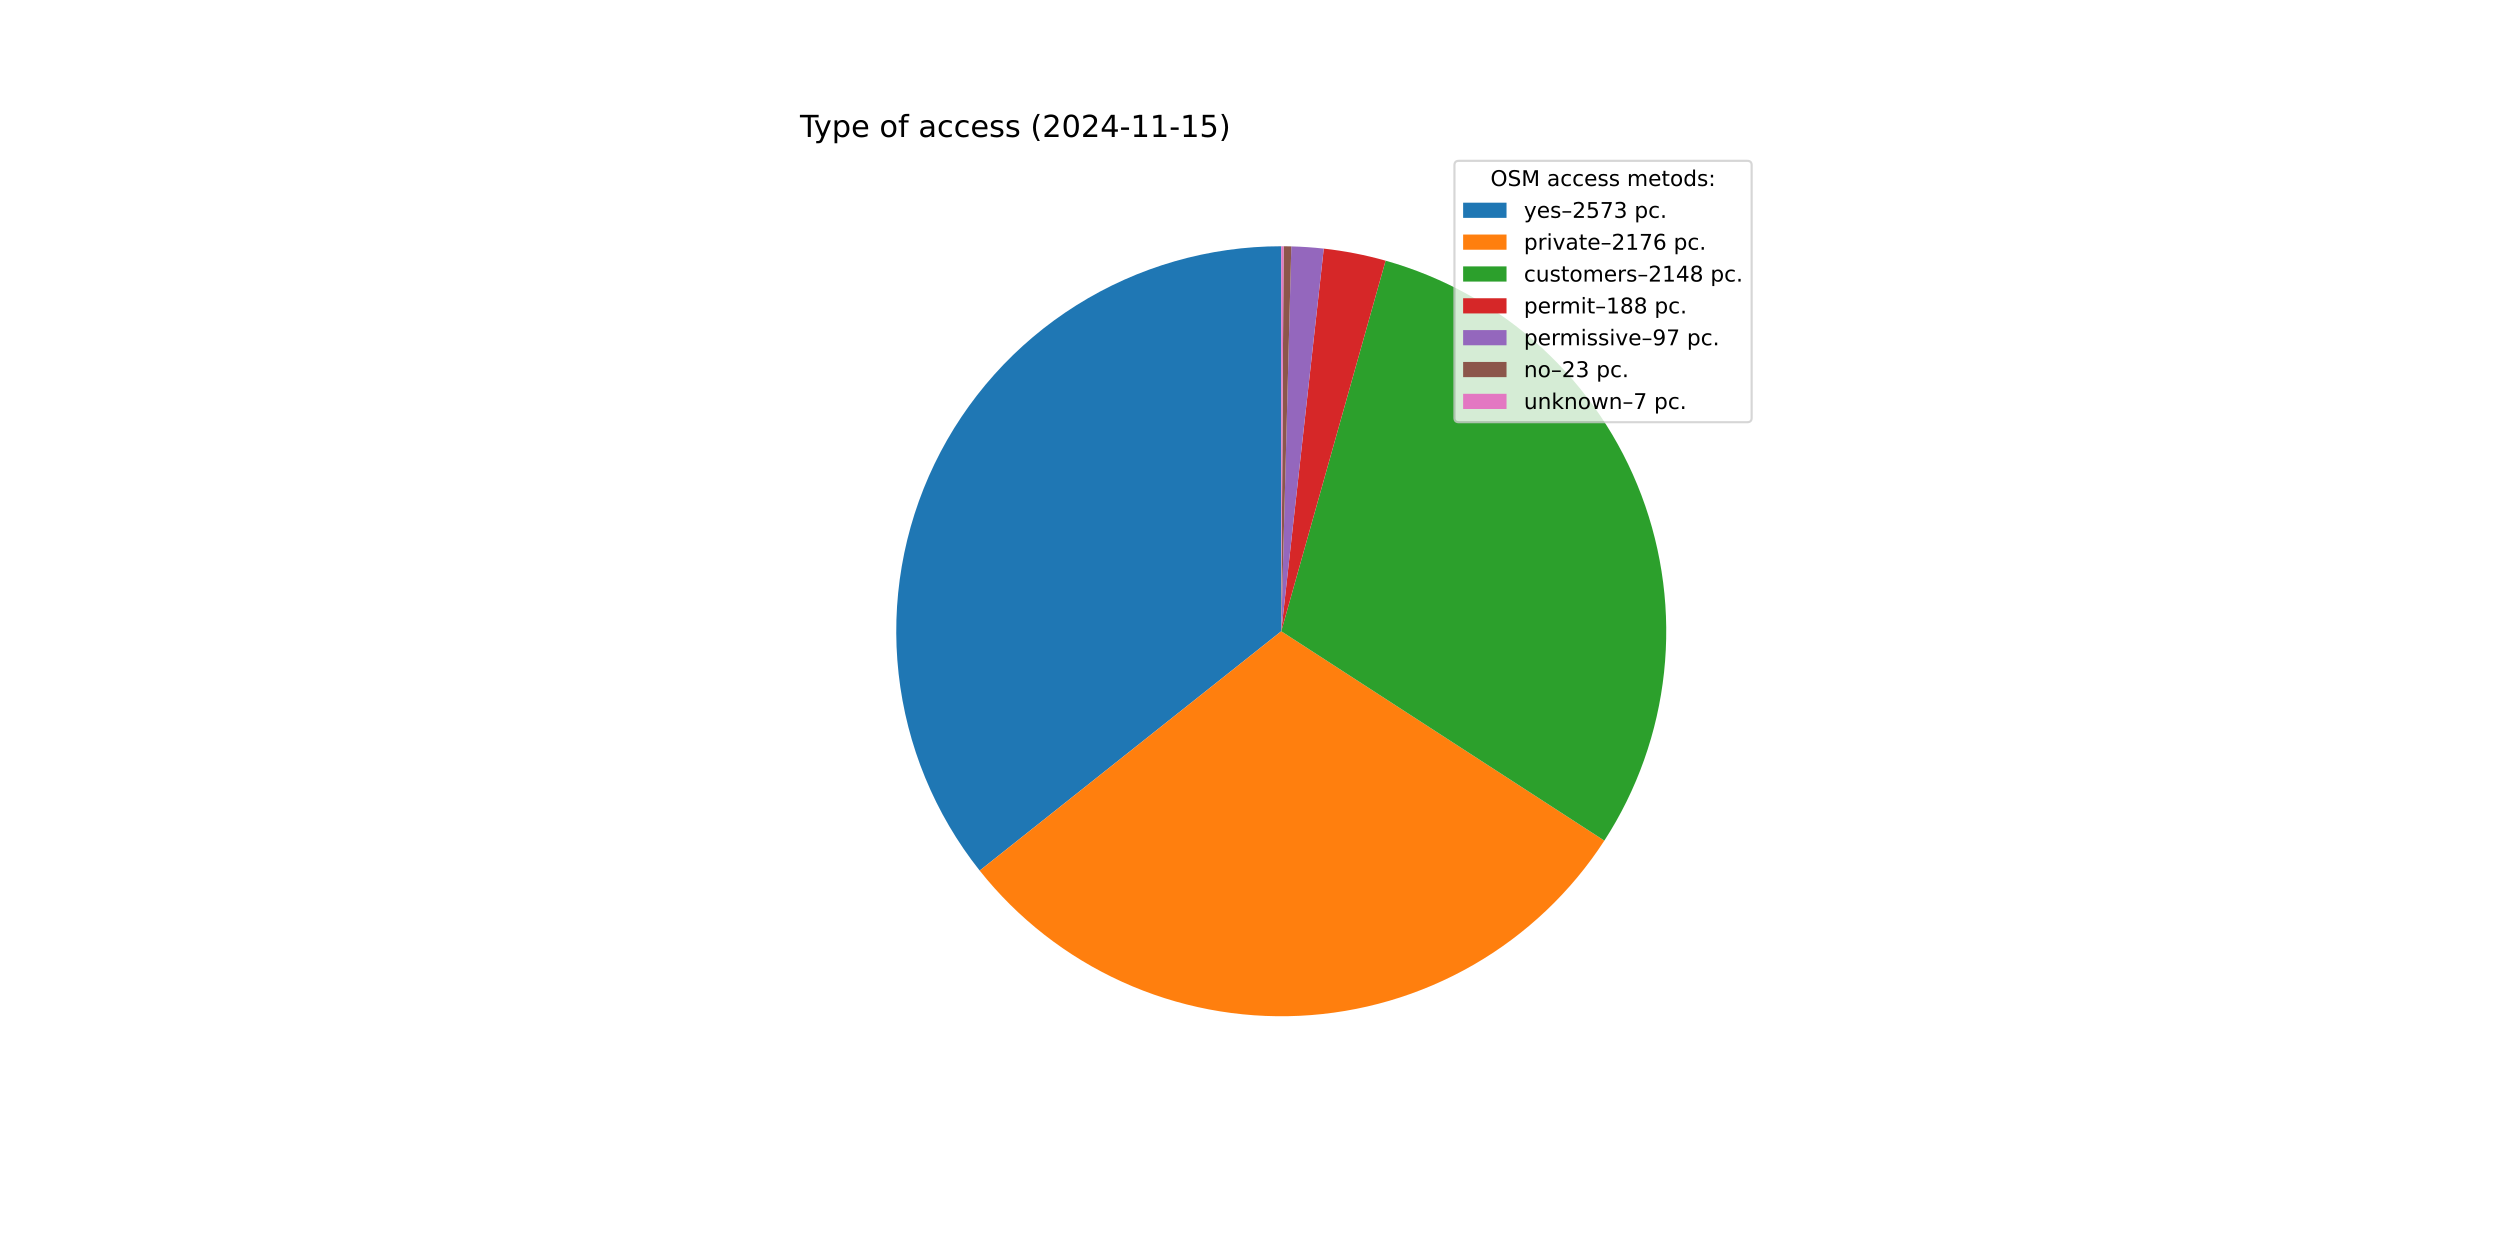
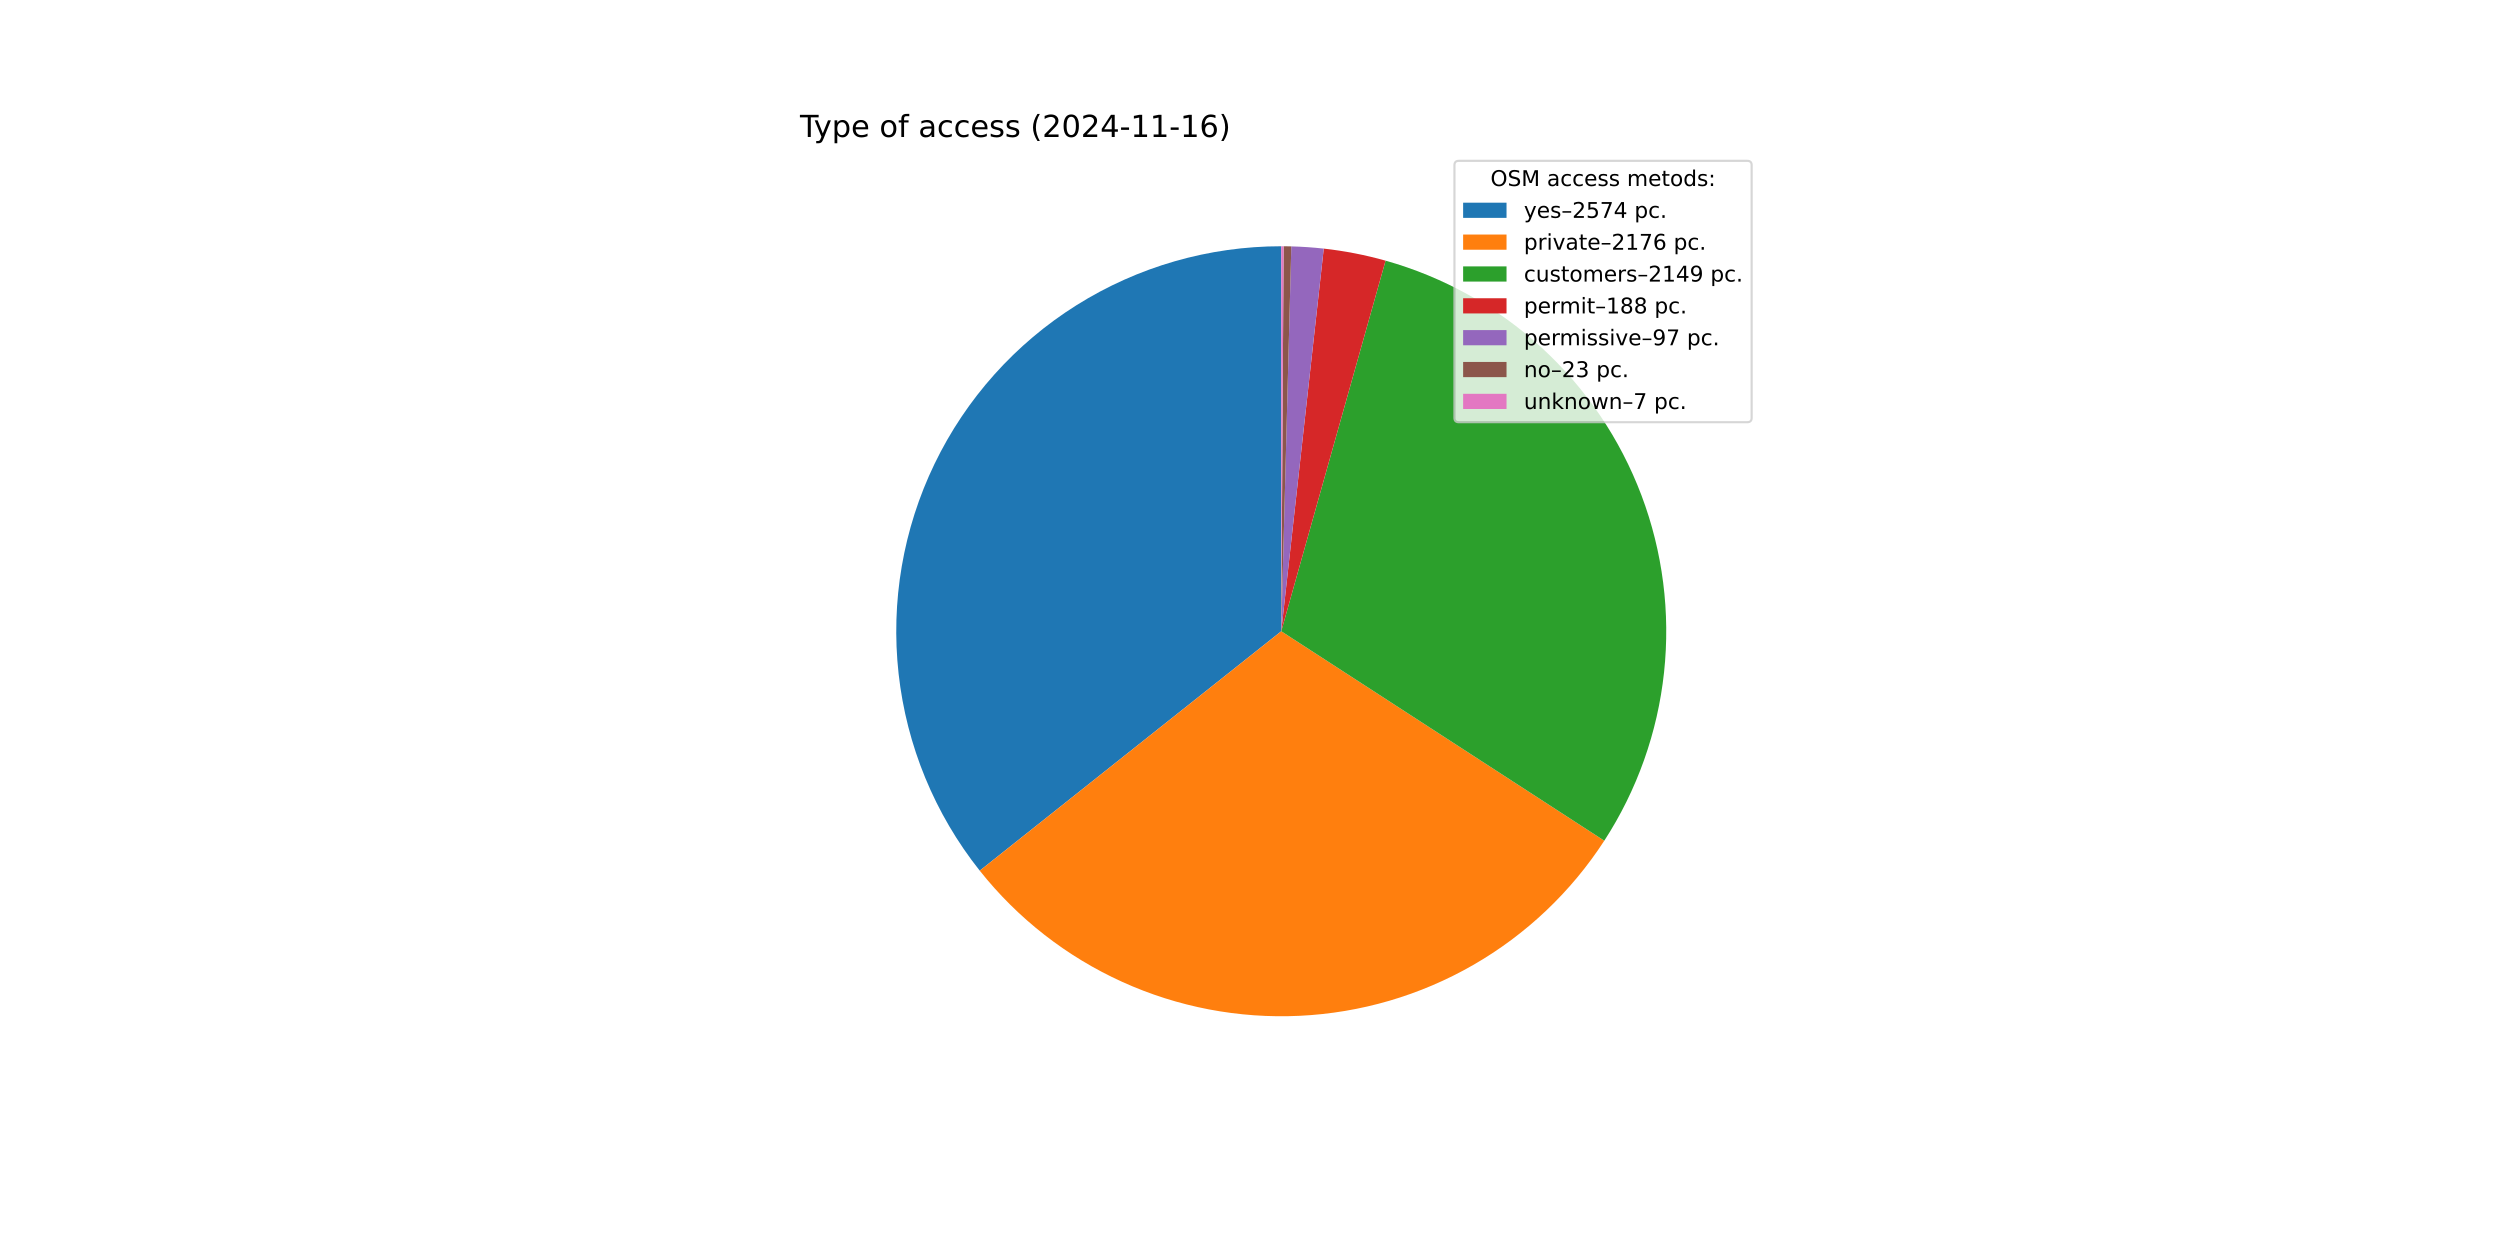
<svg xmlns="http://www.w3.org/2000/svg" xmlns:xlink="http://www.w3.org/1999/xlink" width="1152pt" height="576pt" viewBox="0 0 1152 576" version="1.1">
  <defs>
    <style type="text/css">*{stroke-linejoin: round; stroke-linecap: butt}</style>
  </defs>
  <g id="figure_1">
    <g id="patch_1">
      <path d="M 0 576  L 1152 576  L 1152 0  L 0 0  z " style="fill: #ffffff" />
    </g>
    <g id="axes_1">
      <g id="patch_2">
-         <path d="M 590.4 113.472  C 557.044 113.472 524.356 122.879 496.102 140.609  C 467.849 158.338 445.16 183.681 430.652 213.717  C 416.144 243.752 410.397 277.278 414.073 310.431  C 417.748 343.583 430.701 375.036 451.436 401.164  L 590.4 290.88  z " style="fill: #1f77b4" />
+         <path d="M 590.4 113.472  C 557.041 113.472 524.348 122.881 496.093 140.614  C 467.837 158.348 445.148 183.696 430.642 213.737  C 416.137 243.777 410.394 277.308 414.076 310.464  C 417.759 343.619 430.719 375.073 451.463 401.198  L 590.4 290.88  z " style="fill: #1f77b4" />
      </g>
      <g id="patch_3">
-         <path d="M 451.436 401.164  C 468.939 423.22 491.445 440.794 517.086 452.431  C 542.726 464.067 570.772 469.433 598.898 468.084  C 627.023 466.736 654.427 458.71 678.836 444.674  C 703.246 430.638 723.966 410.99 739.279 387.361  L 590.4 290.88  z " style="fill: #ff7f0e" />
+         <path d="M 451.463 401.198  C 468.968 423.244 491.47 440.809 517.105 452.439  C 542.74 464.069 570.778 469.432 598.895 468.084  C 627.012 466.737 654.409 458.716 678.814 444.687  C 703.219 430.658 723.938 411.02 739.253 387.402  L 590.4 290.88  z " style="fill: #ff7f0e" />
      </g>
      <g id="patch_4">
-         <path d="M 739.279 387.361  C 754.394 364.038 763.818 337.487 766.79 309.855  C 769.763 282.222 766.201 254.274 756.393 228.27  C 746.585 202.267 730.802 178.928 710.322 160.142  C 689.841 141.356 665.229 127.642 638.478 120.111  L 590.4 290.88  z " style="fill: #2ca02c" />
+         <path d="M 739.253 387.402  C 754.376 364.079 763.809 337.525 766.787 309.888  C 769.765 282.251 766.207 254.297 756.399 228.287  C 746.592 202.278 730.808 178.934 710.323 160.144  C 689.839 141.353 665.222 127.638 638.465 120.107  L 590.4 290.88  z " style="fill: #2ca02c" />
      </g>
      <g id="patch_5">
-         <path d="M 638.478 120.111  C 633.815 118.798 629.101 117.677 624.347 116.75  C 619.593 115.823 614.803 115.092 609.989 114.557  L 590.4 290.88  z " style="fill: #d62728" />
+         <path d="M 638.465 120.107  C 633.804 118.795 629.091 117.675 624.338 116.748  C 619.585 115.822 614.796 115.091 609.984 114.556  L 590.4 290.88  z " style="fill: #d62728" />
      </g>
      <g id="patch_6">
-         <path d="M 609.989 114.557  C 607.506 114.281 605.017 114.057 602.524 113.887  C 600.031 113.716 597.534 113.598 595.036 113.533  L 590.4 290.88  z " style="fill: #9467bd" />
+         <path d="M 609.984 114.556  C 607.501 114.28 605.012 114.057 602.52 113.887  C 600.028 113.716 597.532 113.598 595.035 113.533  L 590.4 290.88  z " style="fill: #9467bd" />
      </g>
      <g id="patch_7">
-         <path d="M 595.036 113.533  C 594.444 113.517 593.852 113.505 593.259 113.495  C 592.667 113.485 592.075 113.479 591.482 113.475  L 590.4 290.88  z " style="fill: #8c564b" />
+         <path d="M 595.035 113.533  C 594.443 113.517 593.851 113.505 593.258 113.495  C 592.666 113.485 592.074 113.479 591.482 113.475  L 590.4 290.88  z " style="fill: #8c564b" />
      </g>
      <g id="patch_8">
-         <path d="M 591.482 113.475  C 591.302 113.474 591.121 113.473 590.941 113.473  C 590.761 113.472 590.58 113.472 590.4 113.472  L 590.4 290.88  z " style="fill: #e377c2" />
+         <path d="M 591.482 113.475  C 591.301 113.474 591.121 113.473 590.941 113.473  C 590.761 113.472 590.58 113.472 590.4 113.472  L 590.4 290.88  z " style="fill: #e377c2" />
      </g>
      <g id="matplotlib.axis_1" />
      <g id="matplotlib.axis_2" />
      <g id="text_1">
        <g transform="translate(368.64 63.12) scale(0.14 -0.14)">
          <defs>
            <path id="DejaVuSans-54" d="M -19 4666  L 3928 4666  L 3928 4134  L 2272 4134  L 2272 0  L 1638 0  L 1638 4134  L -19 4134  L -19 4666  z " transform="scale(0.015625)" />
            <path id="DejaVuSans-79" d="M 2059 -325  Q 1816 -950 1584 -1140  Q 1353 -1331 966 -1331  L 506 -1331  L 506 -850  L 844 -850  Q 1081 -850 1212 -737  Q 1344 -625 1503 -206  L 1606 56  L 191 3500  L 800 3500  L 1894 763  L 2988 3500  L 3597 3500  L 2059 -325  z " transform="scale(0.015625)" />
            <path id="DejaVuSans-70" d="M 1159 525  L 1159 -1331  L 581 -1331  L 581 3500  L 1159 3500  L 1159 2969  Q 1341 3281 1617 3432  Q 1894 3584 2278 3584  Q 2916 3584 3314 3078  Q 3713 2572 3713 1747  Q 3713 922 3314 415  Q 2916 -91 2278 -91  Q 1894 -91 1617 61  Q 1341 213 1159 525  z M 3116 1747  Q 3116 2381 2855 2742  Q 2594 3103 2138 3103  Q 1681 3103 1420 2742  Q 1159 2381 1159 1747  Q 1159 1113 1420 752  Q 1681 391 2138 391  Q 2594 391 2855 752  Q 3116 1113 3116 1747  z " transform="scale(0.015625)" />
            <path id="DejaVuSans-65" d="M 3597 1894  L 3597 1613  L 953 1613  Q 991 1019 1311 708  Q 1631 397 2203 397  Q 2534 397 2845 478  Q 3156 559 3463 722  L 3463 178  Q 3153 47 2828 -22  Q 2503 -91 2169 -91  Q 1331 -91 842 396  Q 353 884 353 1716  Q 353 2575 817 3079  Q 1281 3584 2069 3584  Q 2775 3584 3186 3129  Q 3597 2675 3597 1894  z M 3022 2063  Q 3016 2534 2758 2815  Q 2500 3097 2075 3097  Q 1594 3097 1305 2825  Q 1016 2553 972 2059  L 3022 2063  z " transform="scale(0.015625)" />
            <path id="DejaVuSans-20" transform="scale(0.015625)" />
            <path id="DejaVuSans-6f" d="M 1959 3097  Q 1497 3097 1228 2736  Q 959 2375 959 1747  Q 959 1119 1226 758  Q 1494 397 1959 397  Q 2419 397 2687 759  Q 2956 1122 2956 1747  Q 2956 2369 2687 2733  Q 2419 3097 1959 3097  z M 1959 3584  Q 2709 3584 3137 3096  Q 3566 2609 3566 1747  Q 3566 888 3137 398  Q 2709 -91 1959 -91  Q 1206 -91 779 398  Q 353 888 353 1747  Q 353 2609 779 3096  Q 1206 3584 1959 3584  z " transform="scale(0.015625)" />
            <path id="DejaVuSans-66" d="M 2375 4863  L 2375 4384  L 1825 4384  Q 1516 4384 1395 4259  Q 1275 4134 1275 3809  L 1275 3500  L 2222 3500  L 2222 3053  L 1275 3053  L 1275 0  L 697 0  L 697 3053  L 147 3053  L 147 3500  L 697 3500  L 697 3744  Q 697 4328 969 4595  Q 1241 4863 1831 4863  L 2375 4863  z " transform="scale(0.015625)" />
            <path id="DejaVuSans-61" d="M 2194 1759  Q 1497 1759 1228 1600  Q 959 1441 959 1056  Q 959 750 1161 570  Q 1363 391 1709 391  Q 2188 391 2477 730  Q 2766 1069 2766 1631  L 2766 1759  L 2194 1759  z M 3341 1997  L 3341 0  L 2766 0  L 2766 531  Q 2569 213 2275 61  Q 1981 -91 1556 -91  Q 1019 -91 701 211  Q 384 513 384 1019  Q 384 1609 779 1909  Q 1175 2209 1959 2209  L 2766 2209  L 2766 2266  Q 2766 2663 2505 2880  Q 2244 3097 1772 3097  Q 1472 3097 1187 3025  Q 903 2953 641 2809  L 641 3341  Q 956 3463 1253 3523  Q 1550 3584 1831 3584  Q 2591 3584 2966 3190  Q 3341 2797 3341 1997  z " transform="scale(0.015625)" />
            <path id="DejaVuSans-63" d="M 3122 3366  L 3122 2828  Q 2878 2963 2633 3030  Q 2388 3097 2138 3097  Q 1578 3097 1268 2742  Q 959 2388 959 1747  Q 959 1106 1268 751  Q 1578 397 2138 397  Q 2388 397 2633 464  Q 2878 531 3122 666  L 3122 134  Q 2881 22 2623 -34  Q 2366 -91 2075 -91  Q 1284 -91 818 406  Q 353 903 353 1747  Q 353 2603 823 3093  Q 1294 3584 2113 3584  Q 2378 3584 2631 3529  Q 2884 3475 3122 3366  z " transform="scale(0.015625)" />
            <path id="DejaVuSans-73" d="M 2834 3397  L 2834 2853  Q 2591 2978 2328 3040  Q 2066 3103 1784 3103  Q 1356 3103 1142 2972  Q 928 2841 928 2578  Q 928 2378 1081 2264  Q 1234 2150 1697 2047  L 1894 2003  Q 2506 1872 2764 1633  Q 3022 1394 3022 966  Q 3022 478 2636 193  Q 2250 -91 1575 -91  Q 1294 -91 989 -36  Q 684 19 347 128  L 347 722  Q 666 556 975 473  Q 1284 391 1588 391  Q 1994 391 2212 530  Q 2431 669 2431 922  Q 2431 1156 2273 1281  Q 2116 1406 1581 1522  L 1381 1569  Q 847 1681 609 1914  Q 372 2147 372 2553  Q 372 3047 722 3315  Q 1072 3584 1716 3584  Q 2034 3584 2315 3537  Q 2597 3491 2834 3397  z " transform="scale(0.015625)" />
            <path id="DejaVuSans-28" d="M 1984 4856  Q 1566 4138 1362 3434  Q 1159 2731 1159 2009  Q 1159 1288 1364 580  Q 1569 -128 1984 -844  L 1484 -844  Q 1016 -109 783 600  Q 550 1309 550 2009  Q 550 2706 781 3412  Q 1013 4119 1484 4856  L 1984 4856  z " transform="scale(0.015625)" />
            <path id="DejaVuSans-32" d="M 1228 531  L 3431 531  L 3431 0  L 469 0  L 469 531  Q 828 903 1448 1529  Q 2069 2156 2228 2338  Q 2531 2678 2651 2914  Q 2772 3150 2772 3378  Q 2772 3750 2511 3984  Q 2250 4219 1831 4219  Q 1534 4219 1204 4116  Q 875 4013 500 3803  L 500 4441  Q 881 4594 1212 4672  Q 1544 4750 1819 4750  Q 2544 4750 2975 4387  Q 3406 4025 3406 3419  Q 3406 3131 3298 2873  Q 3191 2616 2906 2266  Q 2828 2175 2409 1742  Q 1991 1309 1228 531  z " transform="scale(0.015625)" />
            <path id="DejaVuSans-30" d="M 2034 4250  Q 1547 4250 1301 3770  Q 1056 3291 1056 2328  Q 1056 1369 1301 889  Q 1547 409 2034 409  Q 2525 409 2770 889  Q 3016 1369 3016 2328  Q 3016 3291 2770 3770  Q 2525 4250 2034 4250  z M 2034 4750  Q 2819 4750 3233 4129  Q 3647 3509 3647 2328  Q 3647 1150 3233 529  Q 2819 -91 2034 -91  Q 1250 -91 836 529  Q 422 1150 422 2328  Q 422 3509 836 4129  Q 1250 4750 2034 4750  z " transform="scale(0.015625)" />
            <path id="DejaVuSans-34" d="M 2419 4116  L 825 1625  L 2419 1625  L 2419 4116  z M 2253 4666  L 3047 4666  L 3047 1625  L 3713 1625  L 3713 1100  L 3047 1100  L 3047 0  L 2419 0  L 2419 1100  L 313 1100  L 313 1709  L 2253 4666  z " transform="scale(0.015625)" />
            <path id="DejaVuSans-2d" d="M 313 2009  L 1997 2009  L 1997 1497  L 313 1497  L 313 2009  z " transform="scale(0.015625)" />
            <path id="DejaVuSans-31" d="M 794 531  L 1825 531  L 1825 4091  L 703 3866  L 703 4441  L 1819 4666  L 2450 4666  L 2450 531  L 3481 531  L 3481 0  L 794 0  L 794 531  z " transform="scale(0.015625)" />
-             <path id="DejaVuSans-35" d="M 691 4666  L 3169 4666  L 3169 4134  L 1269 4134  L 1269 2991  Q 1406 3038 1543 3061  Q 1681 3084 1819 3084  Q 2600 3084 3056 2656  Q 3513 2228 3513 1497  Q 3513 744 3044 326  Q 2575 -91 1722 -91  Q 1428 -91 1123 -41  Q 819 9 494 109  L 494 744  Q 775 591 1075 516  Q 1375 441 1709 441  Q 2250 441 2565 725  Q 2881 1009 2881 1497  Q 2881 1984 2565 2268  Q 2250 2553 1709 2553  Q 1456 2553 1204 2497  Q 953 2441 691 2322  L 691 4666  z " transform="scale(0.015625)" />
+             <path id="DejaVuSans-36" d="M 2113 2584  Q 1688 2584 1439 2293  Q 1191 2003 1191 1497  Q 1191 994 1439 701  Q 1688 409 2113 409  Q 2538 409 2786 701  Q 3034 994 3034 1497  Q 3034 2003 2786 2293  Q 2538 2584 2113 2584  z M 3366 4563  L 3366 3988  Q 3128 4100 2886 4159  Q 2644 4219 2406 4219  Q 1781 4219 1451 3797  Q 1122 3375 1075 2522  Q 1259 2794 1537 2939  Q 1816 3084 2150 3084  Q 2853 3084 3261 2657  Q 3669 2231 3669 1497  Q 3669 778 3244 343  Q 2819 -91 2113 -91  Q 1303 -91 875 529  Q 447 1150 447 2328  Q 447 3434 972 4092  Q 1497 4750 2381 4750  Q 2619 4750 2861 4703  Q 3103 4656 3366 4563  z " transform="scale(0.015625)" />
            <path id="DejaVuSans-29" d="M 513 4856  L 1013 4856  Q 1481 4119 1714 3412  Q 1947 2706 1947 2009  Q 1947 1309 1714 600  Q 1481 -109 1013 -844  L 513 -844  Q 928 -128 1133 580  Q 1338 1288 1338 2009  Q 1338 2731 1133 3434  Q 928 4138 513 4856  z " transform="scale(0.015625)" />
          </defs>
          <use xlink:href="#DejaVuSans-54" />
          <use xlink:href="#DejaVuSans-79" x="45.459" />
          <use xlink:href="#DejaVuSans-70" x="104.639" />
          <use xlink:href="#DejaVuSans-65" x="168.115" />
          <use xlink:href="#DejaVuSans-20" x="229.639" />
          <use xlink:href="#DejaVuSans-6f" x="261.426" />
          <use xlink:href="#DejaVuSans-66" x="322.607" />
          <use xlink:href="#DejaVuSans-20" x="357.812" />
          <use xlink:href="#DejaVuSans-61" x="389.6" />
          <use xlink:href="#DejaVuSans-63" x="450.879" />
          <use xlink:href="#DejaVuSans-63" x="505.859" />
          <use xlink:href="#DejaVuSans-65" x="560.84" />
          <use xlink:href="#DejaVuSans-73" x="622.363" />
          <use xlink:href="#DejaVuSans-73" x="674.463" />
          <use xlink:href="#DejaVuSans-20" x="726.562" />
          <use xlink:href="#DejaVuSans-28" x="758.35" />
          <use xlink:href="#DejaVuSans-32" x="797.363" />
          <use xlink:href="#DejaVuSans-30" x="860.986" />
          <use xlink:href="#DejaVuSans-32" x="924.609" />
          <use xlink:href="#DejaVuSans-34" x="988.232" />
          <use xlink:href="#DejaVuSans-2d" x="1051.855" />
          <use xlink:href="#DejaVuSans-31" x="1087.939" />
          <use xlink:href="#DejaVuSans-31" x="1151.562" />
          <use xlink:href="#DejaVuSans-2d" x="1215.186" />
          <use xlink:href="#DejaVuSans-31" x="1251.27" />
-           <use xlink:href="#DejaVuSans-35" x="1314.893" />
+           <use xlink:href="#DejaVuSans-36" x="1314.893" />
          <use xlink:href="#DejaVuSans-29" x="1378.516" />
        </g>
      </g>
      <g id="legend_1">
        <g id="patch_9">
          <path d="M 672.208 194.545  L 805.16 194.545  Q 807.16 194.545 807.16 192.545  L 807.16 76.12  Q 807.16 74.12 805.16 74.12  L 672.208 74.12  Q 670.208 74.12 670.208 76.12  L 670.208 192.545  Q 670.208 194.545 672.208 194.545  z " style="fill: #ffffff; opacity: 0.8; stroke: #cccccc; stroke-linejoin: miter" />
        </g>
        <g id="text_2">
          <g transform="translate(686.8038 85.71844) scale(0.1 -0.1)">
            <defs>
              <path id="DejaVuSans-4f" d="M 2522 4238  Q 1834 4238 1429 3725  Q 1025 3213 1025 2328  Q 1025 1447 1429 934  Q 1834 422 2522 422  Q 3209 422 3611 934  Q 4013 1447 4013 2328  Q 4013 3213 3611 3725  Q 3209 4238 2522 4238  z M 2522 4750  Q 3503 4750 4090 4092  Q 4678 3434 4678 2328  Q 4678 1225 4090 567  Q 3503 -91 2522 -91  Q 1538 -91 948 565  Q 359 1222 359 2328  Q 359 3434 948 4092  Q 1538 4750 2522 4750  z " transform="scale(0.015625)" />
              <path id="DejaVuSans-53" d="M 3425 4513  L 3425 3897  Q 3066 4069 2747 4153  Q 2428 4238 2131 4238  Q 1616 4238 1336 4038  Q 1056 3838 1056 3469  Q 1056 3159 1242 3001  Q 1428 2844 1947 2747  L 2328 2669  Q 3034 2534 3370 2195  Q 3706 1856 3706 1288  Q 3706 609 3251 259  Q 2797 -91 1919 -91  Q 1588 -91 1214 -16  Q 841 59 441 206  L 441 856  Q 825 641 1194 531  Q 1563 422 1919 422  Q 2459 422 2753 634  Q 3047 847 3047 1241  Q 3047 1584 2836 1778  Q 2625 1972 2144 2069  L 1759 2144  Q 1053 2284 737 2584  Q 422 2884 422 3419  Q 422 4038 858 4394  Q 1294 4750 2059 4750  Q 2388 4750 2728 4690  Q 3069 4631 3425 4513  z " transform="scale(0.015625)" />
              <path id="DejaVuSans-4d" d="M 628 4666  L 1569 4666  L 2759 1491  L 3956 4666  L 4897 4666  L 4897 0  L 4281 0  L 4281 4097  L 3078 897  L 2444 897  L 1241 4097  L 1241 0  L 628 0  L 628 4666  z " transform="scale(0.015625)" />
              <path id="DejaVuSans-6d" d="M 3328 2828  Q 3544 3216 3844 3400  Q 4144 3584 4550 3584  Q 5097 3584 5394 3201  Q 5691 2819 5691 2113  L 5691 0  L 5113 0  L 5113 2094  Q 5113 2597 4934 2840  Q 4756 3084 4391 3084  Q 3944 3084 3684 2787  Q 3425 2491 3425 1978  L 3425 0  L 2847 0  L 2847 2094  Q 2847 2600 2669 2842  Q 2491 3084 2119 3084  Q 1678 3084 1418 2786  Q 1159 2488 1159 1978  L 1159 0  L 581 0  L 581 3500  L 1159 3500  L 1159 2956  Q 1356 3278 1631 3431  Q 1906 3584 2284 3584  Q 2666 3584 2933 3390  Q 3200 3197 3328 2828  z " transform="scale(0.015625)" />
              <path id="DejaVuSans-74" d="M 1172 4494  L 1172 3500  L 2356 3500  L 2356 3053  L 1172 3053  L 1172 1153  Q 1172 725 1289 603  Q 1406 481 1766 481  L 2356 481  L 2356 0  L 1766 0  Q 1100 0 847 248  Q 594 497 594 1153  L 594 3053  L 172 3053  L 172 3500  L 594 3500  L 594 4494  L 1172 4494  z " transform="scale(0.015625)" />
              <path id="DejaVuSans-64" d="M 2906 2969  L 2906 4863  L 3481 4863  L 3481 0  L 2906 0  L 2906 525  Q 2725 213 2448 61  Q 2172 -91 1784 -91  Q 1150 -91 751 415  Q 353 922 353 1747  Q 353 2572 751 3078  Q 1150 3584 1784 3584  Q 2172 3584 2448 3432  Q 2725 3281 2906 2969  z M 947 1747  Q 947 1113 1208 752  Q 1469 391 1925 391  Q 2381 391 2643 752  Q 2906 1113 2906 1747  Q 2906 2381 2643 2742  Q 2381 3103 1925 3103  Q 1469 3103 1208 2742  Q 947 2381 947 1747  z " transform="scale(0.015625)" />
              <path id="DejaVuSans-3a" d="M 750 794  L 1409 794  L 1409 0  L 750 0  L 750 794  z M 750 3309  L 1409 3309  L 1409 2516  L 750 2516  L 750 3309  z " transform="scale(0.015625)" />
            </defs>
            <use xlink:href="#DejaVuSans-4f" />
            <use xlink:href="#DejaVuSans-53" x="78.711" />
            <use xlink:href="#DejaVuSans-4d" x="142.188" />
            <use xlink:href="#DejaVuSans-20" x="228.467" />
            <use xlink:href="#DejaVuSans-61" x="260.254" />
            <use xlink:href="#DejaVuSans-63" x="321.533" />
            <use xlink:href="#DejaVuSans-63" x="376.514" />
            <use xlink:href="#DejaVuSans-65" x="431.494" />
            <use xlink:href="#DejaVuSans-73" x="493.018" />
            <use xlink:href="#DejaVuSans-73" x="545.117" />
            <use xlink:href="#DejaVuSans-20" x="597.217" />
            <use xlink:href="#DejaVuSans-6d" x="629.004" />
            <use xlink:href="#DejaVuSans-65" x="726.416" />
            <use xlink:href="#DejaVuSans-74" x="787.939" />
            <use xlink:href="#DejaVuSans-6f" x="827.148" />
            <use xlink:href="#DejaVuSans-64" x="888.33" />
            <use xlink:href="#DejaVuSans-73" x="951.807" />
            <use xlink:href="#DejaVuSans-3a" x="1003.906" />
          </g>
        </g>
        <g id="patch_10">
          <path d="M 674.208 100.397  L 694.208 100.397  L 694.208 93.397  L 674.208 93.397  z " style="fill: #1f77b4" />
        </g>
        <g id="text_3">
          <g transform="translate(702.2084 100.3966) scale(0.1 -0.1)">
            <defs>
              <path id="DejaVuSans-2013" d="M 313 1978  L 2888 1978  L 2888 1528  L 313 1528  L 313 1978  z " transform="scale(0.015625)" />
+               <path id="DejaVuSans-35" d="M 691 4666  L 3169 4666  L 3169 4134  L 1269 4134  L 1269 2991  Q 1406 3038 1543 3061  Q 1681 3084 1819 3084  Q 2600 3084 3056 2656  Q 3513 2228 3513 1497  Q 3513 744 3044 326  Q 2575 -91 1722 -91  Q 1428 -91 1123 -41  Q 819 9 494 109  L 494 744  Q 775 591 1075 516  Q 1375 441 1709 441  Q 2250 441 2565 725  Q 2881 1009 2881 1497  Q 2881 1984 2565 2268  Q 2250 2553 1709 2553  Q 1456 2553 1204 2497  Q 953 2441 691 2322  L 691 4666  z " transform="scale(0.015625)" />
              <path id="DejaVuSans-37" d="M 525 4666  L 3525 4666  L 3525 4397  L 1831 0  L 1172 0  L 2766 4134  L 525 4134  L 525 4666  z " transform="scale(0.015625)" />
-               <path id="DejaVuSans-33" d="M 2597 2516  Q 3050 2419 3304 2112  Q 3559 1806 3559 1356  Q 3559 666 3084 287  Q 2609 -91 1734 -91  Q 1441 -91 1130 -33  Q 819 25 488 141  L 488 750  Q 750 597 1062 519  Q 1375 441 1716 441  Q 2309 441 2620 675  Q 2931 909 2931 1356  Q 2931 1769 2642 2001  Q 2353 2234 1838 2234  L 1294 2234  L 1294 2753  L 1863 2753  Q 2328 2753 2575 2939  Q 2822 3125 2822 3475  Q 2822 3834 2567 4026  Q 2313 4219 1838 4219  Q 1578 4219 1281 4162  Q 984 4106 628 3988  L 628 4550  Q 988 4650 1302 4700  Q 1616 4750 1894 4750  Q 2613 4750 3031 4423  Q 3450 4097 3450 3541  Q 3450 3153 3228 2886  Q 3006 2619 2597 2516  z " transform="scale(0.015625)" />
              <path id="DejaVuSans-2e" d="M 684 794  L 1344 794  L 1344 0  L 684 0  L 684 794  z " transform="scale(0.015625)" />
            </defs>
            <use xlink:href="#DejaVuSans-79" />
            <use xlink:href="#DejaVuSans-65" x="59.18" />
            <use xlink:href="#DejaVuSans-73" x="120.703" />
            <use xlink:href="#DejaVuSans-2013" x="172.803" />
            <use xlink:href="#DejaVuSans-32" x="222.803" />
            <use xlink:href="#DejaVuSans-35" x="286.426" />
            <use xlink:href="#DejaVuSans-37" x="350.049" />
-             <use xlink:href="#DejaVuSans-33" x="413.672" />
+             <use xlink:href="#DejaVuSans-34" x="413.672" />
            <use xlink:href="#DejaVuSans-20" x="477.295" />
            <use xlink:href="#DejaVuSans-70" x="509.082" />
            <use xlink:href="#DejaVuSans-63" x="572.559" />
            <use xlink:href="#DejaVuSans-2e" x="627.539" />
          </g>
        </g>
        <g id="patch_11">
          <path d="M 674.208 115.075  L 694.208 115.075  L 694.208 108.075  L 674.208 108.075  z " style="fill: #ff7f0e" />
        </g>
        <g id="text_4">
          <g transform="translate(702.2084 115.0747) scale(0.1 -0.1)">
            <defs>
              <path id="DejaVuSans-72" d="M 2631 2963  Q 2534 3019 2420 3045  Q 2306 3072 2169 3072  Q 1681 3072 1420 2755  Q 1159 2438 1159 1844  L 1159 0  L 581 0  L 581 3500  L 1159 3500  L 1159 2956  Q 1341 3275 1631 3429  Q 1922 3584 2338 3584  Q 2397 3584 2469 3576  Q 2541 3569 2628 3553  L 2631 2963  z " transform="scale(0.015625)" />
              <path id="DejaVuSans-69" d="M 603 3500  L 1178 3500  L 1178 0  L 603 0  L 603 3500  z M 603 4863  L 1178 4863  L 1178 4134  L 603 4134  L 603 4863  z " transform="scale(0.015625)" />
              <path id="DejaVuSans-76" d="M 191 3500  L 800 3500  L 1894 563  L 2988 3500  L 3597 3500  L 2284 0  L 1503 0  L 191 3500  z " transform="scale(0.015625)" />
-               <path id="DejaVuSans-36" d="M 2113 2584  Q 1688 2584 1439 2293  Q 1191 2003 1191 1497  Q 1191 994 1439 701  Q 1688 409 2113 409  Q 2538 409 2786 701  Q 3034 994 3034 1497  Q 3034 2003 2786 2293  Q 2538 2584 2113 2584  z M 3366 4563  L 3366 3988  Q 3128 4100 2886 4159  Q 2644 4219 2406 4219  Q 1781 4219 1451 3797  Q 1122 3375 1075 2522  Q 1259 2794 1537 2939  Q 1816 3084 2150 3084  Q 2853 3084 3261 2657  Q 3669 2231 3669 1497  Q 3669 778 3244 343  Q 2819 -91 2113 -91  Q 1303 -91 875 529  Q 447 1150 447 2328  Q 447 3434 972 4092  Q 1497 4750 2381 4750  Q 2619 4750 2861 4703  Q 3103 4656 3366 4563  z " transform="scale(0.015625)" />
            </defs>
            <use xlink:href="#DejaVuSans-70" />
            <use xlink:href="#DejaVuSans-72" x="63.477" />
            <use xlink:href="#DejaVuSans-69" x="104.59" />
            <use xlink:href="#DejaVuSans-76" x="132.373" />
            <use xlink:href="#DejaVuSans-61" x="191.553" />
            <use xlink:href="#DejaVuSans-74" x="252.832" />
            <use xlink:href="#DejaVuSans-65" x="292.041" />
            <use xlink:href="#DejaVuSans-2013" x="353.564" />
            <use xlink:href="#DejaVuSans-32" x="403.564" />
            <use xlink:href="#DejaVuSans-31" x="467.188" />
            <use xlink:href="#DejaVuSans-37" x="530.811" />
            <use xlink:href="#DejaVuSans-36" x="594.434" />
            <use xlink:href="#DejaVuSans-20" x="658.057" />
            <use xlink:href="#DejaVuSans-70" x="689.844" />
            <use xlink:href="#DejaVuSans-63" x="753.32" />
            <use xlink:href="#DejaVuSans-2e" x="808.301" />
          </g>
        </g>
        <g id="patch_12">
          <path d="M 674.208 129.753  L 694.208 129.753  L 694.208 122.753  L 674.208 122.753  z " style="fill: #2ca02c" />
        </g>
        <g id="text_5">
          <g transform="translate(702.2084 129.7528) scale(0.1 -0.1)">
            <defs>
              <path id="DejaVuSans-75" d="M 544 1381  L 544 3500  L 1119 3500  L 1119 1403  Q 1119 906 1312 657  Q 1506 409 1894 409  Q 2359 409 2629 706  Q 2900 1003 2900 1516  L 2900 3500  L 3475 3500  L 3475 0  L 2900 0  L 2900 538  Q 2691 219 2414 64  Q 2138 -91 1772 -91  Q 1169 -91 856 284  Q 544 659 544 1381  z M 1991 3584  L 1991 3584  z " transform="scale(0.015625)" />
-               <path id="DejaVuSans-38" d="M 2034 2216  Q 1584 2216 1326 1975  Q 1069 1734 1069 1313  Q 1069 891 1326 650  Q 1584 409 2034 409  Q 2484 409 2743 651  Q 3003 894 3003 1313  Q 3003 1734 2745 1975  Q 2488 2216 2034 2216  z M 1403 2484  Q 997 2584 770 2862  Q 544 3141 544 3541  Q 544 4100 942 4425  Q 1341 4750 2034 4750  Q 2731 4750 3128 4425  Q 3525 4100 3525 3541  Q 3525 3141 3298 2862  Q 3072 2584 2669 2484  Q 3125 2378 3379 2068  Q 3634 1759 3634 1313  Q 3634 634 3220 271  Q 2806 -91 2034 -91  Q 1263 -91 848 271  Q 434 634 434 1313  Q 434 1759 690 2068  Q 947 2378 1403 2484  z M 1172 3481  Q 1172 3119 1398 2916  Q 1625 2713 2034 2713  Q 2441 2713 2670 2916  Q 2900 3119 2900 3481  Q 2900 3844 2670 4047  Q 2441 4250 2034 4250  Q 1625 4250 1398 4047  Q 1172 3844 1172 3481  z " transform="scale(0.015625)" />
+               <path id="DejaVuSans-39" d="M 703 97  L 703 672  Q 941 559 1184 500  Q 1428 441 1663 441  Q 2288 441 2617 861  Q 2947 1281 2994 2138  Q 2813 1869 2534 1725  Q 2256 1581 1919 1581  Q 1219 1581 811 2004  Q 403 2428 403 3163  Q 403 3881 828 4315  Q 1253 4750 1959 4750  Q 2769 4750 3195 4129  Q 3622 3509 3622 2328  Q 3622 1225 3098 567  Q 2575 -91 1691 -91  Q 1453 -91 1209 -44  Q 966 3 703 97  z M 1959 2075  Q 2384 2075 2632 2365  Q 2881 2656 2881 3163  Q 2881 3666 2632 3958  Q 2384 4250 1959 4250  Q 1534 4250 1286 3958  Q 1038 3666 1038 3163  Q 1038 2656 1286 2365  Q 1534 2075 1959 2075  z " transform="scale(0.015625)" />
            </defs>
            <use xlink:href="#DejaVuSans-63" />
            <use xlink:href="#DejaVuSans-75" x="54.98" />
            <use xlink:href="#DejaVuSans-73" x="118.359" />
            <use xlink:href="#DejaVuSans-74" x="170.459" />
            <use xlink:href="#DejaVuSans-6f" x="209.668" />
            <use xlink:href="#DejaVuSans-6d" x="270.85" />
            <use xlink:href="#DejaVuSans-65" x="368.262" />
            <use xlink:href="#DejaVuSans-72" x="429.785" />
            <use xlink:href="#DejaVuSans-73" x="470.898" />
            <use xlink:href="#DejaVuSans-2013" x="522.998" />
            <use xlink:href="#DejaVuSans-32" x="572.998" />
            <use xlink:href="#DejaVuSans-31" x="636.621" />
            <use xlink:href="#DejaVuSans-34" x="700.244" />
-             <use xlink:href="#DejaVuSans-38" x="763.867" />
+             <use xlink:href="#DejaVuSans-39" x="763.867" />
            <use xlink:href="#DejaVuSans-20" x="827.49" />
            <use xlink:href="#DejaVuSans-70" x="859.277" />
            <use xlink:href="#DejaVuSans-63" x="922.754" />
            <use xlink:href="#DejaVuSans-2e" x="977.734" />
          </g>
        </g>
        <g id="patch_13">
          <path d="M 674.208 144.431  L 694.208 144.431  L 694.208 137.431  L 674.208 137.431  z " style="fill: #d62728" />
        </g>
        <g id="text_6">
          <g transform="translate(702.2084 144.4309) scale(0.1 -0.1)">
+             <defs>
+               <path id="DejaVuSans-38" d="M 2034 2216  Q 1584 2216 1326 1975  Q 1069 1734 1069 1313  Q 1069 891 1326 650  Q 1584 409 2034 409  Q 2484 409 2743 651  Q 3003 894 3003 1313  Q 3003 1734 2745 1975  Q 2488 2216 2034 2216  z M 1403 2484  Q 997 2584 770 2862  Q 544 3141 544 3541  Q 544 4100 942 4425  Q 1341 4750 2034 4750  Q 2731 4750 3128 4425  Q 3525 4100 3525 3541  Q 3525 3141 3298 2862  Q 3072 2584 2669 2484  Q 3125 2378 3379 2068  Q 3634 1759 3634 1313  Q 3634 634 3220 271  Q 2806 -91 2034 -91  Q 1263 -91 848 271  Q 434 634 434 1313  Q 434 1759 690 2068  Q 947 2378 1403 2484  z M 1172 3481  Q 1172 3119 1398 2916  Q 1625 2713 2034 2713  Q 2441 2713 2670 2916  Q 2900 3119 2900 3481  Q 2900 3844 2670 4047  Q 2441 4250 2034 4250  Q 1625 4250 1398 4047  Q 1172 3844 1172 3481  z " transform="scale(0.015625)" />
+             </defs>
            <use xlink:href="#DejaVuSans-70" />
            <use xlink:href="#DejaVuSans-65" x="63.477" />
            <use xlink:href="#DejaVuSans-72" x="125" />
            <use xlink:href="#DejaVuSans-6d" x="164.363" />
            <use xlink:href="#DejaVuSans-69" x="261.775" />
            <use xlink:href="#DejaVuSans-74" x="289.559" />
            <use xlink:href="#DejaVuSans-2013" x="328.768" />
            <use xlink:href="#DejaVuSans-31" x="378.768" />
            <use xlink:href="#DejaVuSans-38" x="442.391" />
            <use xlink:href="#DejaVuSans-38" x="506.014" />
            <use xlink:href="#DejaVuSans-20" x="569.637" />
            <use xlink:href="#DejaVuSans-70" x="601.424" />
            <use xlink:href="#DejaVuSans-63" x="664.9" />
            <use xlink:href="#DejaVuSans-2e" x="719.881" />
          </g>
        </g>
        <g id="patch_14">
          <path d="M 674.208 159.109  L 694.208 159.109  L 694.208 152.109  L 674.208 152.109  z " style="fill: #9467bd" />
        </g>
        <g id="text_7">
          <g transform="translate(702.2084 159.1091) scale(0.1 -0.1)">
-             <defs>
-               <path id="DejaVuSans-39" d="M 703 97  L 703 672  Q 941 559 1184 500  Q 1428 441 1663 441  Q 2288 441 2617 861  Q 2947 1281 2994 2138  Q 2813 1869 2534 1725  Q 2256 1581 1919 1581  Q 1219 1581 811 2004  Q 403 2428 403 3163  Q 403 3881 828 4315  Q 1253 4750 1959 4750  Q 2769 4750 3195 4129  Q 3622 3509 3622 2328  Q 3622 1225 3098 567  Q 2575 -91 1691 -91  Q 1453 -91 1209 -44  Q 966 3 703 97  z M 1959 2075  Q 2384 2075 2632 2365  Q 2881 2656 2881 3163  Q 2881 3666 2632 3958  Q 2384 4250 1959 4250  Q 1534 4250 1286 3958  Q 1038 3666 1038 3163  Q 1038 2656 1286 2365  Q 1534 2075 1959 2075  z " transform="scale(0.015625)" />
-             </defs>
            <use xlink:href="#DejaVuSans-70" />
            <use xlink:href="#DejaVuSans-65" x="63.477" />
            <use xlink:href="#DejaVuSans-72" x="125" />
            <use xlink:href="#DejaVuSans-6d" x="164.363" />
            <use xlink:href="#DejaVuSans-69" x="261.775" />
            <use xlink:href="#DejaVuSans-73" x="289.559" />
            <use xlink:href="#DejaVuSans-73" x="341.658" />
            <use xlink:href="#DejaVuSans-69" x="393.758" />
            <use xlink:href="#DejaVuSans-76" x="421.541" />
            <use xlink:href="#DejaVuSans-65" x="480.721" />
            <use xlink:href="#DejaVuSans-2013" x="542.244" />
            <use xlink:href="#DejaVuSans-39" x="592.244" />
            <use xlink:href="#DejaVuSans-37" x="655.867" />
            <use xlink:href="#DejaVuSans-20" x="719.49" />
            <use xlink:href="#DejaVuSans-70" x="751.277" />
            <use xlink:href="#DejaVuSans-63" x="814.754" />
            <use xlink:href="#DejaVuSans-2e" x="869.734" />
          </g>
        </g>
        <g id="patch_15">
          <path d="M 674.208 173.787  L 694.208 173.787  L 694.208 166.787  L 674.208 166.787  z " style="fill: #8c564b" />
        </g>
        <g id="text_8">
          <g transform="translate(702.2084 173.7872) scale(0.1 -0.1)">
            <defs>
              <path id="DejaVuSans-6e" d="M 3513 2113  L 3513 0  L 2938 0  L 2938 2094  Q 2938 2591 2744 2837  Q 2550 3084 2163 3084  Q 1697 3084 1428 2787  Q 1159 2491 1159 1978  L 1159 0  L 581 0  L 581 3500  L 1159 3500  L 1159 2956  Q 1366 3272 1645 3428  Q 1925 3584 2291 3584  Q 2894 3584 3203 3211  Q 3513 2838 3513 2113  z " transform="scale(0.015625)" />
+               <path id="DejaVuSans-33" d="M 2597 2516  Q 3050 2419 3304 2112  Q 3559 1806 3559 1356  Q 3559 666 3084 287  Q 2609 -91 1734 -91  Q 1441 -91 1130 -33  Q 819 25 488 141  L 488 750  Q 750 597 1062 519  Q 1375 441 1716 441  Q 2309 441 2620 675  Q 2931 909 2931 1356  Q 2931 1769 2642 2001  Q 2353 2234 1838 2234  L 1294 2234  L 1294 2753  L 1863 2753  Q 2328 2753 2575 2939  Q 2822 3125 2822 3475  Q 2822 3834 2567 4026  Q 2313 4219 1838 4219  Q 1578 4219 1281 4162  Q 984 4106 628 3988  L 628 4550  Q 988 4650 1302 4700  Q 1616 4750 1894 4750  Q 2613 4750 3031 4423  Q 3450 4097 3450 3541  Q 3450 3153 3228 2886  Q 3006 2619 2597 2516  z " transform="scale(0.015625)" />
            </defs>
            <use xlink:href="#DejaVuSans-6e" />
            <use xlink:href="#DejaVuSans-6f" x="63.379" />
            <use xlink:href="#DejaVuSans-2013" x="124.561" />
            <use xlink:href="#DejaVuSans-32" x="174.561" />
            <use xlink:href="#DejaVuSans-33" x="238.184" />
            <use xlink:href="#DejaVuSans-20" x="301.807" />
            <use xlink:href="#DejaVuSans-70" x="333.594" />
            <use xlink:href="#DejaVuSans-63" x="397.07" />
            <use xlink:href="#DejaVuSans-2e" x="452.051" />
          </g>
        </g>
        <g id="patch_16">
          <path d="M 674.208 188.465  L 694.208 188.465  L 694.208 181.465  L 674.208 181.465  z " style="fill: #e377c2" />
        </g>
        <g id="text_9">
          <g transform="translate(702.2084 188.4653) scale(0.1 -0.1)">
            <defs>
              <path id="DejaVuSans-6b" d="M 581 4863  L 1159 4863  L 1159 1991  L 2875 3500  L 3609 3500  L 1753 1863  L 3688 0  L 2938 0  L 1159 1709  L 1159 0  L 581 0  L 581 4863  z " transform="scale(0.015625)" />
              <path id="DejaVuSans-77" d="M 269 3500  L 844 3500  L 1563 769  L 2278 3500  L 2956 3500  L 3675 769  L 4391 3500  L 4966 3500  L 4050 0  L 3372 0  L 2619 2869  L 1863 0  L 1184 0  L 269 3500  z " transform="scale(0.015625)" />
            </defs>
            <use xlink:href="#DejaVuSans-75" />
            <use xlink:href="#DejaVuSans-6e" x="63.379" />
            <use xlink:href="#DejaVuSans-6b" x="126.758" />
            <use xlink:href="#DejaVuSans-6e" x="184.668" />
            <use xlink:href="#DejaVuSans-6f" x="248.047" />
            <use xlink:href="#DejaVuSans-77" x="309.229" />
            <use xlink:href="#DejaVuSans-6e" x="391.016" />
            <use xlink:href="#DejaVuSans-2013" x="454.395" />
            <use xlink:href="#DejaVuSans-37" x="504.395" />
            <use xlink:href="#DejaVuSans-20" x="568.018" />
            <use xlink:href="#DejaVuSans-70" x="599.805" />
            <use xlink:href="#DejaVuSans-63" x="663.281" />
            <use xlink:href="#DejaVuSans-2e" x="718.262" />
          </g>
        </g>
      </g>
    </g>
  </g>
</svg>
